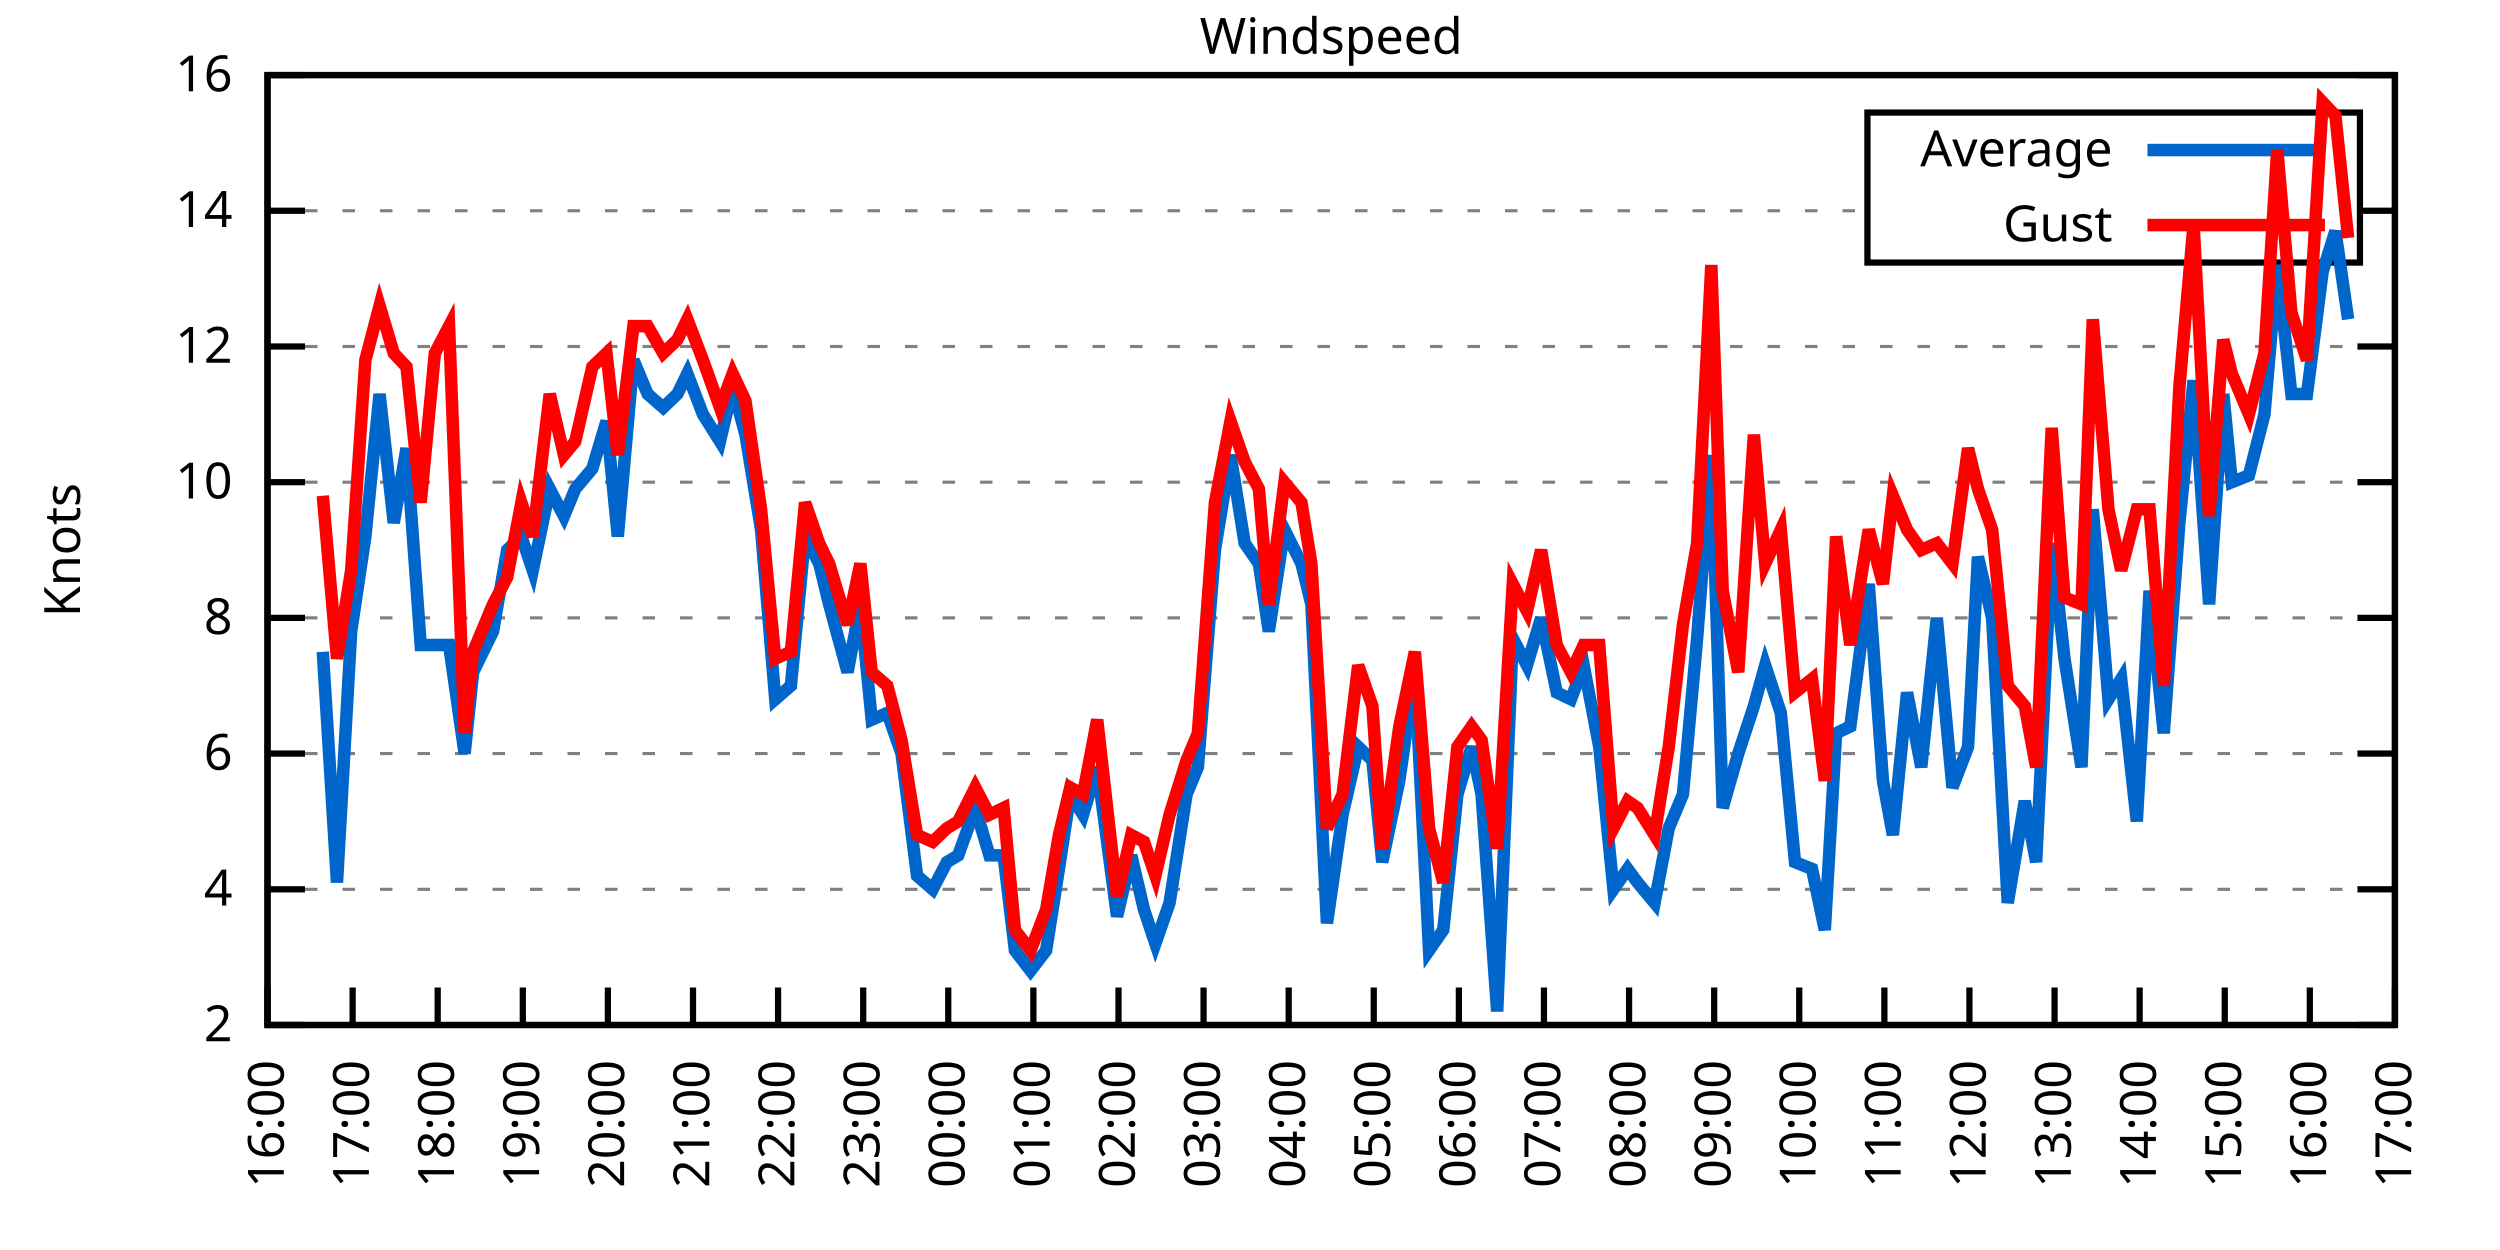
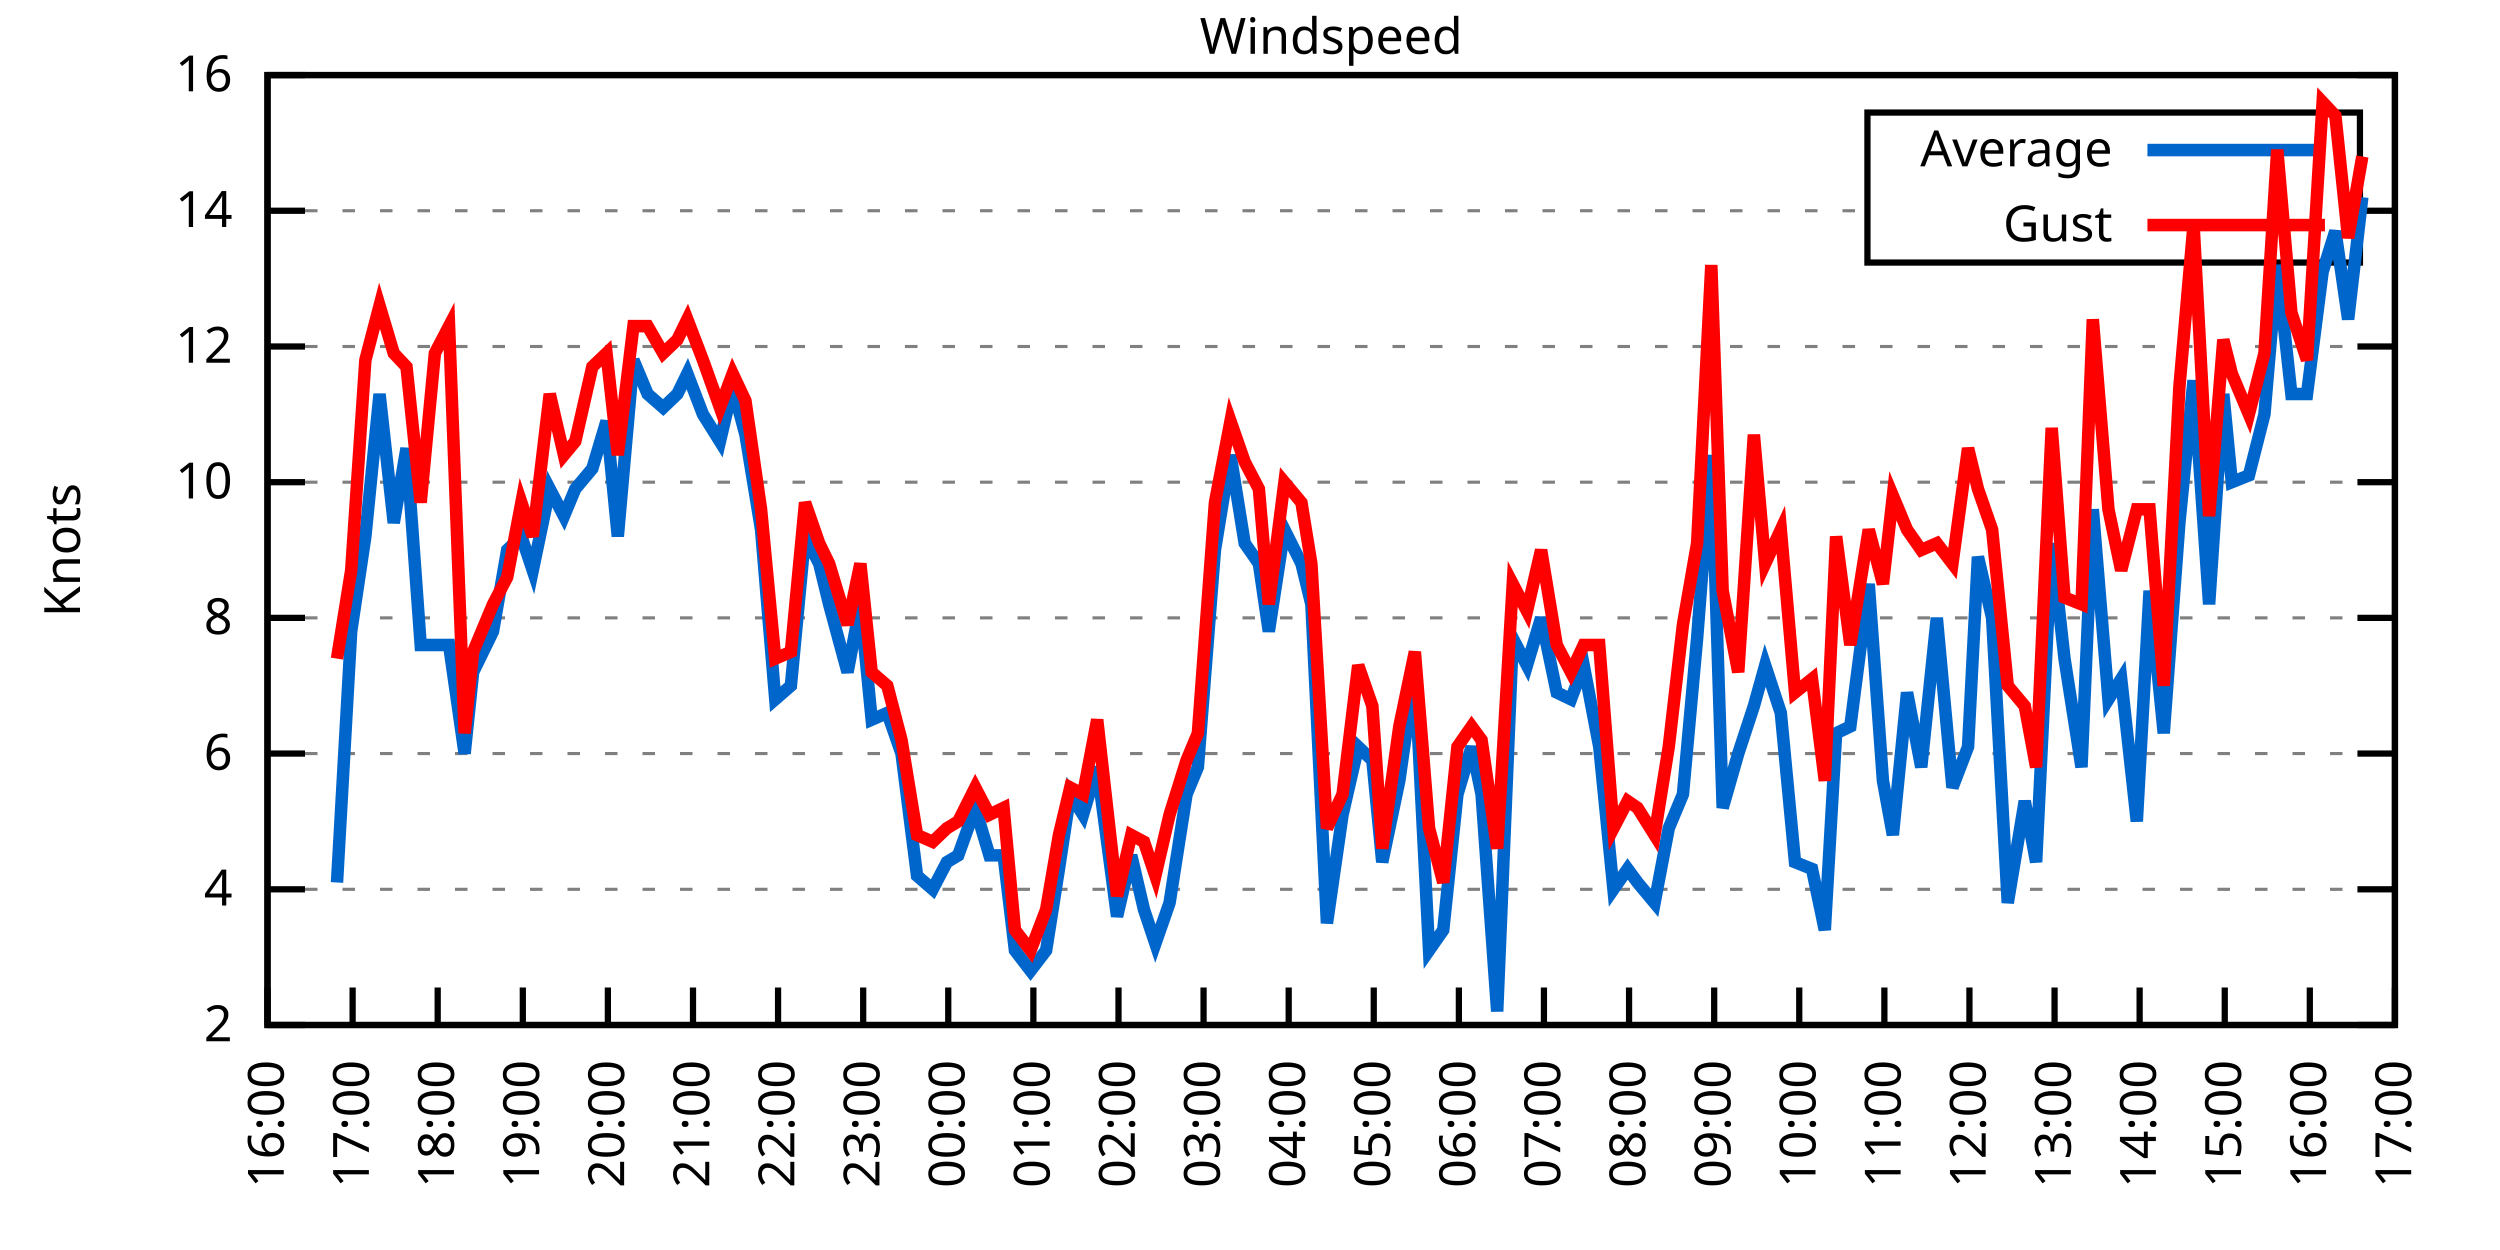
<svg xmlns="http://www.w3.org/2000/svg" xmlns:xlink="http://www.w3.org/1999/xlink" width="400" height="200" viewBox="0 0 400 200">
  <g id="gnuplot_canvas">
    <rect x="0" y="0" width="400" height="200" fill="none" />
    <defs>
      <circle id="gpDot" r="0.5" stroke-width="0.5" stroke="currentColor" />
      <path id="gpPt0" stroke-width="0.333" stroke="currentColor" d="M-1,0 h2 M0,-1 v2" />
      <path id="gpPt1" stroke-width="0.333" stroke="currentColor" d="M-1,-1 L1,1 M1,-1 L-1,1" />
      <path id="gpPt2" stroke-width="0.333" stroke="currentColor" d="M-1,0 L1,0 M0,-1 L0,1 M-1,-1 L1,1 M-1,1 L1,-1" />
      <rect id="gpPt3" stroke-width="0.333" stroke="currentColor" x="-1" y="-1" width="2" height="2" />
      <rect id="gpPt4" stroke-width="0.333" stroke="currentColor" fill="currentColor" x="-1" y="-1" width="2" height="2" />
      <circle id="gpPt5" stroke-width="0.333" stroke="currentColor" cx="0" cy="0" r="1" />
      <use xlink:href="#gpPt5" id="gpPt6" fill="currentColor" stroke="none" />
      <path id="gpPt7" stroke-width="0.333" stroke="currentColor" d="M0,-1.33 L-1.33,0.67 L1.33,0.67 z" />
      <use xlink:href="#gpPt7" id="gpPt8" fill="currentColor" stroke="none" />
      <use xlink:href="#gpPt7" id="gpPt9" stroke="currentColor" transform="rotate(180)" />
      <use xlink:href="#gpPt9" id="gpPt10" fill="currentColor" stroke="none" />
      <use xlink:href="#gpPt3" id="gpPt11" stroke="currentColor" transform="rotate(45)" />
      <use xlink:href="#gpPt11" id="gpPt12" fill="currentColor" stroke="none" />
      <path id="gpPt13" stroke-width="0.333" stroke="currentColor" d="M0,1.330 L1.265,0.411 L0.782,-1.067 L-0.782,-1.076 L-1.265,0.411 z" />
      <use xlink:href="#gpPt13" id="gpPt14" fill="currentColor" stroke="none" />
      <filter id="textbox" filterUnits="objectBoundingBox" x="0" y="0" height="1" width="1">
        <feFlood flood-color="white" flood-opacity="1" result="bgnd" />
        <feComposite in="SourceGraphic" in2="bgnd" operator="atop" />
      </filter>
      <filter id="greybox" filterUnits="objectBoundingBox" x="0" y="0" height="1" width="1">
        <feFlood flood-color="lightgrey" flood-opacity="1" result="grey" />
        <feComposite in="SourceGraphic" in2="grey" operator="atop" />
      </filter>
    </defs>
    <g fill="none" color="white" stroke="currentColor" stroke-width="1.00" stroke-linecap="butt" stroke-linejoin="miter">
</g>
    <g fill="none" color="black" stroke="currentColor" stroke-width="1.00" stroke-linecap="butt" stroke-linejoin="miter">
      <g stroke="none" shape-rendering="crispEdges">
        <polygon fill="rgb(255, 255, 255)" points="42.80,164.00 383.18,164.00 383.18,12.02 42.80,12.02 " />
      </g>
    </g>
    <g fill="none" color="black" stroke="currentColor" stroke-width="1.00" stroke-linecap="butt" stroke-linejoin="miter">
</g>
    <g fill="none" color="black" stroke="black" stroke-width="0.50" stroke-linecap="butt" stroke-linejoin="miter">
</g>
    <g fill="none" color="gray" stroke="currentColor" stroke-width="0.50" stroke-linecap="butt" stroke-linejoin="miter">
      <path stroke="gray" stroke-dasharray="2,4" class="gridline" d="M42.80,164.00 L383.19,164.00  " />
    </g>
    <g fill="none" color="gray" stroke="gray" stroke-width="1.00" stroke-linecap="butt" stroke-linejoin="miter">
</g>
    <g fill="none" color="black" stroke="currentColor" stroke-width="1.00" stroke-linecap="butt" stroke-linejoin="miter">
      <path stroke="black" d="M42.80,164.00 L48.80,164.00 M383.19,164.00 L377.19,164.00  " />
      <g transform="translate(37.20,166.60)" stroke="none" fill="black" font-family="Sans" font-size="8.00" text-anchor="end">
        <text>
          <tspan font-family="Sans"> 2</tspan>
        </text>
      </g>
    </g>
    <g fill="none" color="black" stroke="currentColor" stroke-width="1.00" stroke-linecap="butt" stroke-linejoin="miter">
</g>
    <g fill="none" color="black" stroke="black" stroke-width="0.50" stroke-linecap="butt" stroke-linejoin="miter">
</g>
    <g fill="none" color="gray" stroke="currentColor" stroke-width="0.50" stroke-linecap="butt" stroke-linejoin="miter">
      <path stroke="gray" stroke-dasharray="2,4" class="gridline" d="M42.80,142.29 L383.19,142.29  " />
    </g>
    <g fill="none" color="gray" stroke="gray" stroke-width="1.00" stroke-linecap="butt" stroke-linejoin="miter">
</g>
    <g fill="none" color="black" stroke="currentColor" stroke-width="1.00" stroke-linecap="butt" stroke-linejoin="miter">
      <path stroke="black" d="M42.80,142.29 L48.80,142.29 M383.19,142.29 L377.19,142.29  " />
      <g transform="translate(37.20,144.89)" stroke="none" fill="black" font-family="Sans" font-size="8.00" text-anchor="end">
        <text>
          <tspan font-family="Sans"> 4</tspan>
        </text>
      </g>
    </g>
    <g fill="none" color="black" stroke="currentColor" stroke-width="1.00" stroke-linecap="butt" stroke-linejoin="miter">
</g>
    <g fill="none" color="black" stroke="black" stroke-width="0.50" stroke-linecap="butt" stroke-linejoin="miter">
</g>
    <g fill="none" color="gray" stroke="currentColor" stroke-width="0.50" stroke-linecap="butt" stroke-linejoin="miter">
      <path stroke="gray" stroke-dasharray="2,4" class="gridline" d="M42.80,120.57 L383.19,120.57  " />
    </g>
    <g fill="none" color="gray" stroke="gray" stroke-width="1.00" stroke-linecap="butt" stroke-linejoin="miter">
</g>
    <g fill="none" color="black" stroke="currentColor" stroke-width="1.00" stroke-linecap="butt" stroke-linejoin="miter">
      <path stroke="black" d="M42.80,120.57 L48.80,120.57 M383.19,120.57 L377.19,120.57  " />
      <g transform="translate(37.20,123.17)" stroke="none" fill="black" font-family="Sans" font-size="8.00" text-anchor="end">
        <text>
          <tspan font-family="Sans"> 6</tspan>
        </text>
      </g>
    </g>
    <g fill="none" color="black" stroke="currentColor" stroke-width="1.00" stroke-linecap="butt" stroke-linejoin="miter">
</g>
    <g fill="none" color="black" stroke="black" stroke-width="0.50" stroke-linecap="butt" stroke-linejoin="miter">
</g>
    <g fill="none" color="gray" stroke="currentColor" stroke-width="0.50" stroke-linecap="butt" stroke-linejoin="miter">
      <path stroke="gray" stroke-dasharray="2,4" class="gridline" d="M42.80,98.86 L383.19,98.86  " />
    </g>
    <g fill="none" color="gray" stroke="gray" stroke-width="1.00" stroke-linecap="butt" stroke-linejoin="miter">
</g>
    <g fill="none" color="black" stroke="currentColor" stroke-width="1.00" stroke-linecap="butt" stroke-linejoin="miter">
      <path stroke="black" d="M42.80,98.86 L48.80,98.86 M383.19,98.86 L377.19,98.86  " />
      <g transform="translate(37.20,101.46)" stroke="none" fill="black" font-family="Sans" font-size="8.00" text-anchor="end">
        <text>
          <tspan font-family="Sans"> 8</tspan>
        </text>
      </g>
    </g>
    <g fill="none" color="black" stroke="currentColor" stroke-width="1.00" stroke-linecap="butt" stroke-linejoin="miter">
</g>
    <g fill="none" color="black" stroke="black" stroke-width="0.50" stroke-linecap="butt" stroke-linejoin="miter">
</g>
    <g fill="none" color="gray" stroke="currentColor" stroke-width="0.50" stroke-linecap="butt" stroke-linejoin="miter">
      <path stroke="gray" stroke-dasharray="2,4" class="gridline" d="M42.80,77.15 L383.19,77.15  " />
    </g>
    <g fill="none" color="gray" stroke="gray" stroke-width="1.00" stroke-linecap="butt" stroke-linejoin="miter">
</g>
    <g fill="none" color="black" stroke="currentColor" stroke-width="1.00" stroke-linecap="butt" stroke-linejoin="miter">
      <path stroke="black" d="M42.80,77.15 L48.80,77.15 M383.19,77.15 L377.19,77.15  " />
      <g transform="translate(37.20,79.75)" stroke="none" fill="black" font-family="Sans" font-size="8.00" text-anchor="end">
        <text>
          <tspan font-family="Sans"> 10</tspan>
        </text>
      </g>
    </g>
    <g fill="none" color="black" stroke="currentColor" stroke-width="1.00" stroke-linecap="butt" stroke-linejoin="miter">
</g>
    <g fill="none" color="black" stroke="black" stroke-width="0.50" stroke-linecap="butt" stroke-linejoin="miter">
</g>
    <g fill="none" color="gray" stroke="currentColor" stroke-width="0.50" stroke-linecap="butt" stroke-linejoin="miter">
      <path stroke="gray" stroke-dasharray="2,4" class="gridline" d="M42.80,55.44 L383.19,55.44  " />
    </g>
    <g fill="none" color="gray" stroke="gray" stroke-width="1.00" stroke-linecap="butt" stroke-linejoin="miter">
</g>
    <g fill="none" color="black" stroke="currentColor" stroke-width="1.00" stroke-linecap="butt" stroke-linejoin="miter">
      <path stroke="black" d="M42.80,55.44 L48.80,55.44 M383.19,55.44 L377.19,55.44  " />
      <g transform="translate(37.20,58.04)" stroke="none" fill="black" font-family="Sans" font-size="8.00" text-anchor="end">
        <text>
          <tspan font-family="Sans"> 12</tspan>
        </text>
      </g>
    </g>
    <g fill="none" color="black" stroke="currentColor" stroke-width="1.00" stroke-linecap="butt" stroke-linejoin="miter">
</g>
    <g fill="none" color="black" stroke="black" stroke-width="0.50" stroke-linecap="butt" stroke-linejoin="miter">
</g>
    <g fill="none" color="gray" stroke="currentColor" stroke-width="0.50" stroke-linecap="butt" stroke-linejoin="miter">
      <path stroke="gray" stroke-dasharray="2,4" class="gridline" d="M42.80,33.72 L298.79,33.72 M377.59,33.72 L383.19,33.72  " />
    </g>
    <g fill="none" color="gray" stroke="gray" stroke-width="1.00" stroke-linecap="butt" stroke-linejoin="miter">
</g>
    <g fill="none" color="black" stroke="currentColor" stroke-width="1.00" stroke-linecap="butt" stroke-linejoin="miter">
      <path stroke="black" d="M42.80,33.72 L48.80,33.72 M383.19,33.72 L377.19,33.72  " />
      <g transform="translate(37.20,36.32)" stroke="none" fill="black" font-family="Sans" font-size="8.00" text-anchor="end">
        <text>
          <tspan font-family="Sans"> 14</tspan>
        </text>
      </g>
    </g>
    <g fill="none" color="black" stroke="currentColor" stroke-width="1.00" stroke-linecap="butt" stroke-linejoin="miter">
</g>
    <g fill="none" color="black" stroke="black" stroke-width="0.50" stroke-linecap="butt" stroke-linejoin="miter">
</g>
    <g fill="none" color="gray" stroke="currentColor" stroke-width="0.50" stroke-linecap="butt" stroke-linejoin="miter">
      <path stroke="gray" stroke-dasharray="2,4" class="gridline" d="M42.80,12.01 L383.19,12.01  " />
    </g>
    <g fill="none" color="gray" stroke="gray" stroke-width="1.00" stroke-linecap="butt" stroke-linejoin="miter">
</g>
    <g fill="none" color="black" stroke="currentColor" stroke-width="1.00" stroke-linecap="butt" stroke-linejoin="miter">
      <path stroke="black" d="M42.80,12.01 L48.80,12.01 M383.19,12.01 L377.19,12.01  " />
      <g transform="translate(37.20,14.61)" stroke="none" fill="black" font-family="Sans" font-size="8.00" text-anchor="end">
        <text>
          <tspan font-family="Sans"> 16</tspan>
        </text>
      </g>
    </g>
    <g fill="none" color="black" stroke="currentColor" stroke-width="1.00" stroke-linecap="butt" stroke-linejoin="miter">
      <path stroke="black" d="M42.80,164.00 L42.80,158.00  " />
      <g transform="translate(45.40,169.60) rotate(270.00)" stroke="none" fill="black" font-family="Sans" font-size="8.00" text-anchor="end">
        <text>
          <tspan font-family="Sans">16:00</tspan>
        </text>
      </g>
    </g>
    <g fill="none" color="black" stroke="currentColor" stroke-width="1.00" stroke-linecap="butt" stroke-linejoin="miter">
      <path stroke="black" d="M56.42,164.00 L56.42,158.00  " />
      <g transform="translate(59.02,169.60) rotate(270.00)" stroke="none" fill="black" font-family="Sans" font-size="8.00" text-anchor="end">
        <text>
          <tspan font-family="Sans">17:00</tspan>
        </text>
      </g>
    </g>
    <g fill="none" color="black" stroke="currentColor" stroke-width="1.00" stroke-linecap="butt" stroke-linejoin="miter">
      <path stroke="black" d="M70.03,164.00 L70.03,158.00  " />
      <g transform="translate(72.63,169.60) rotate(270.00)" stroke="none" fill="black" font-family="Sans" font-size="8.00" text-anchor="end">
        <text>
          <tspan font-family="Sans">18:00</tspan>
        </text>
      </g>
    </g>
    <g fill="none" color="black" stroke="currentColor" stroke-width="1.00" stroke-linecap="butt" stroke-linejoin="miter">
      <path stroke="black" d="M83.65,164.00 L83.65,158.00  " />
      <g transform="translate(86.25,169.60) rotate(270.00)" stroke="none" fill="black" font-family="Sans" font-size="8.00" text-anchor="end">
        <text>
          <tspan font-family="Sans">19:00</tspan>
        </text>
      </g>
    </g>
    <g fill="none" color="black" stroke="currentColor" stroke-width="1.00" stroke-linecap="butt" stroke-linejoin="miter">
      <path stroke="black" d="M97.26,164.00 L97.26,158.00  " />
      <g transform="translate(99.86,169.60) rotate(270.00)" stroke="none" fill="black" font-family="Sans" font-size="8.00" text-anchor="end">
        <text>
          <tspan font-family="Sans">20:00</tspan>
        </text>
      </g>
    </g>
    <g fill="none" color="black" stroke="currentColor" stroke-width="1.00" stroke-linecap="butt" stroke-linejoin="miter">
      <path stroke="black" d="M110.88,164.00 L110.88,158.00  " />
      <g transform="translate(113.48,169.60) rotate(270.00)" stroke="none" fill="black" font-family="Sans" font-size="8.00" text-anchor="end">
        <text>
          <tspan font-family="Sans">21:00</tspan>
        </text>
      </g>
    </g>
    <g fill="none" color="black" stroke="currentColor" stroke-width="1.00" stroke-linecap="butt" stroke-linejoin="miter">
      <path stroke="black" d="M124.49,164.00 L124.49,158.00  " />
      <g transform="translate(127.09,169.60) rotate(270.00)" stroke="none" fill="black" font-family="Sans" font-size="8.00" text-anchor="end">
        <text>
          <tspan font-family="Sans">22:00</tspan>
        </text>
      </g>
    </g>
    <g fill="none" color="black" stroke="currentColor" stroke-width="1.00" stroke-linecap="butt" stroke-linejoin="miter">
      <path stroke="black" d="M138.11,164.00 L138.11,158.00  " />
      <g transform="translate(140.71,169.60) rotate(270.00)" stroke="none" fill="black" font-family="Sans" font-size="8.00" text-anchor="end">
        <text>
          <tspan font-family="Sans">23:00</tspan>
        </text>
      </g>
    </g>
    <g fill="none" color="black" stroke="currentColor" stroke-width="1.00" stroke-linecap="butt" stroke-linejoin="miter">
      <path stroke="black" d="M151.72,164.00 L151.72,158.00  " />
      <g transform="translate(154.32,169.60) rotate(270.00)" stroke="none" fill="black" font-family="Sans" font-size="8.00" text-anchor="end">
        <text>
          <tspan font-family="Sans">00:00</tspan>
        </text>
      </g>
    </g>
    <g fill="none" color="black" stroke="currentColor" stroke-width="1.00" stroke-linecap="butt" stroke-linejoin="miter">
      <path stroke="black" d="M165.34,164.00 L165.34,158.00  " />
      <g transform="translate(167.94,169.60) rotate(270.00)" stroke="none" fill="black" font-family="Sans" font-size="8.00" text-anchor="end">
        <text>
          <tspan font-family="Sans">01:00</tspan>
        </text>
      </g>
    </g>
    <g fill="none" color="black" stroke="currentColor" stroke-width="1.00" stroke-linecap="butt" stroke-linejoin="miter">
      <path stroke="black" d="M178.96,164.00 L178.96,158.00  " />
      <g transform="translate(181.56,169.60) rotate(270.00)" stroke="none" fill="black" font-family="Sans" font-size="8.00" text-anchor="end">
        <text>
          <tspan font-family="Sans">02:00</tspan>
        </text>
      </g>
    </g>
    <g fill="none" color="black" stroke="currentColor" stroke-width="1.00" stroke-linecap="butt" stroke-linejoin="miter">
      <path stroke="black" d="M192.57,164.00 L192.57,158.00  " />
      <g transform="translate(195.17,169.60) rotate(270.00)" stroke="none" fill="black" font-family="Sans" font-size="8.00" text-anchor="end">
        <text>
          <tspan font-family="Sans">03:00</tspan>
        </text>
      </g>
    </g>
    <g fill="none" color="black" stroke="currentColor" stroke-width="1.00" stroke-linecap="butt" stroke-linejoin="miter">
      <path stroke="black" d="M206.19,164.00 L206.19,158.00  " />
      <g transform="translate(208.79,169.60) rotate(270.00)" stroke="none" fill="black" font-family="Sans" font-size="8.00" text-anchor="end">
        <text>
          <tspan font-family="Sans">04:00</tspan>
        </text>
      </g>
    </g>
    <g fill="none" color="black" stroke="currentColor" stroke-width="1.00" stroke-linecap="butt" stroke-linejoin="miter">
      <path stroke="black" d="M219.80,164.00 L219.80,158.00  " />
      <g transform="translate(222.40,169.60) rotate(270.00)" stroke="none" fill="black" font-family="Sans" font-size="8.00" text-anchor="end">
        <text>
          <tspan font-family="Sans">05:00</tspan>
        </text>
      </g>
    </g>
    <g fill="none" color="black" stroke="currentColor" stroke-width="1.00" stroke-linecap="butt" stroke-linejoin="miter">
      <path stroke="black" d="M233.42,164.00 L233.42,158.00  " />
      <g transform="translate(236.02,169.60) rotate(270.00)" stroke="none" fill="black" font-family="Sans" font-size="8.00" text-anchor="end">
        <text>
          <tspan font-family="Sans">06:00</tspan>
        </text>
      </g>
    </g>
    <g fill="none" color="black" stroke="currentColor" stroke-width="1.00" stroke-linecap="butt" stroke-linejoin="miter">
      <path stroke="black" d="M247.03,164.00 L247.03,158.00  " />
      <g transform="translate(249.63,169.60) rotate(270.00)" stroke="none" fill="black" font-family="Sans" font-size="8.00" text-anchor="end">
        <text>
          <tspan font-family="Sans">07:00</tspan>
        </text>
      </g>
    </g>
    <g fill="none" color="black" stroke="currentColor" stroke-width="1.00" stroke-linecap="butt" stroke-linejoin="miter">
      <path stroke="black" d="M260.65,164.00 L260.65,158.00  " />
      <g transform="translate(263.25,169.60) rotate(270.00)" stroke="none" fill="black" font-family="Sans" font-size="8.00" text-anchor="end">
        <text>
          <tspan font-family="Sans">08:00</tspan>
        </text>
      </g>
    </g>
    <g fill="none" color="black" stroke="currentColor" stroke-width="1.00" stroke-linecap="butt" stroke-linejoin="miter">
      <path stroke="black" d="M274.27,164.00 L274.27,158.00  " />
      <g transform="translate(276.87,169.60) rotate(270.00)" stroke="none" fill="black" font-family="Sans" font-size="8.00" text-anchor="end">
        <text>
          <tspan font-family="Sans">09:00</tspan>
        </text>
      </g>
    </g>
    <g fill="none" color="black" stroke="currentColor" stroke-width="1.00" stroke-linecap="butt" stroke-linejoin="miter">
      <path stroke="black" d="M287.88,164.00 L287.88,158.00  " />
      <g transform="translate(290.48,169.60) rotate(270.00)" stroke="none" fill="black" font-family="Sans" font-size="8.00" text-anchor="end">
        <text>
          <tspan font-family="Sans">10:00</tspan>
        </text>
      </g>
    </g>
    <g fill="none" color="black" stroke="currentColor" stroke-width="1.00" stroke-linecap="butt" stroke-linejoin="miter">
      <path stroke="black" d="M301.50,164.00 L301.50,158.00  " />
      <g transform="translate(304.10,169.60) rotate(270.00)" stroke="none" fill="black" font-family="Sans" font-size="8.00" text-anchor="end">
        <text>
          <tspan font-family="Sans">11:00</tspan>
        </text>
      </g>
    </g>
    <g fill="none" color="black" stroke="currentColor" stroke-width="1.00" stroke-linecap="butt" stroke-linejoin="miter">
      <path stroke="black" d="M315.11,164.00 L315.11,158.00  " />
      <g transform="translate(317.71,169.60) rotate(270.00)" stroke="none" fill="black" font-family="Sans" font-size="8.00" text-anchor="end">
        <text>
          <tspan font-family="Sans">12:00</tspan>
        </text>
      </g>
    </g>
    <g fill="none" color="black" stroke="currentColor" stroke-width="1.00" stroke-linecap="butt" stroke-linejoin="miter">
      <path stroke="black" d="M328.73,164.00 L328.73,158.00  " />
      <g transform="translate(331.33,169.60) rotate(270.00)" stroke="none" fill="black" font-family="Sans" font-size="8.00" text-anchor="end">
        <text>
          <tspan font-family="Sans">13:00</tspan>
        </text>
      </g>
    </g>
    <g fill="none" color="black" stroke="currentColor" stroke-width="1.00" stroke-linecap="butt" stroke-linejoin="miter">
      <path stroke="black" d="M342.34,164.00 L342.34,158.00  " />
      <g transform="translate(344.94,169.60) rotate(270.00)" stroke="none" fill="black" font-family="Sans" font-size="8.00" text-anchor="end">
        <text>
          <tspan font-family="Sans">14:00</tspan>
        </text>
      </g>
    </g>
    <g fill="none" color="black" stroke="currentColor" stroke-width="1.00" stroke-linecap="butt" stroke-linejoin="miter">
      <path stroke="black" d="M355.96,164.00 L355.96,158.00  " />
      <g transform="translate(358.56,169.60) rotate(270.00)" stroke="none" fill="black" font-family="Sans" font-size="8.00" text-anchor="end">
        <text>
          <tspan font-family="Sans">15:00</tspan>
        </text>
      </g>
    </g>
    <g fill="none" color="black" stroke="currentColor" stroke-width="1.00" stroke-linecap="butt" stroke-linejoin="miter">
      <path stroke="black" d="M369.57,164.00 L369.57,158.00  " />
      <g transform="translate(372.17,169.60) rotate(270.00)" stroke="none" fill="black" font-family="Sans" font-size="8.00" text-anchor="end">
        <text>
          <tspan font-family="Sans">16:00</tspan>
        </text>
      </g>
    </g>
    <g fill="none" color="black" stroke="currentColor" stroke-width="1.00" stroke-linecap="butt" stroke-linejoin="miter">
      <path stroke="black" d="M383.19,164.00 L383.19,158.00  " />
      <g transform="translate(385.79,169.60) rotate(270.00)" stroke="none" fill="black" font-family="Sans" font-size="8.00" text-anchor="end">
        <text>
          <tspan font-family="Sans">17:00</tspan>
        </text>
      </g>
    </g>
    <g fill="none" color="black" stroke="currentColor" stroke-width="1.00" stroke-linecap="butt" stroke-linejoin="miter">
</g>
    <g fill="none" color="black" stroke="currentColor" stroke-width="1.00" stroke-linecap="butt" stroke-linejoin="miter">
      <path stroke="black" d="M42.80,12.01 L42.80,164.00 L383.19,164.00 L383.19,12.01 L42.80,12.01 Z  " />
    </g>
    <g fill="none" color="black" stroke="currentColor" stroke-width="1.00" stroke-linecap="butt" stroke-linejoin="miter">
</g>
    <g fill="none" color="black" stroke="currentColor" stroke-width="1.00" stroke-linecap="butt" stroke-linejoin="miter">
      <path stroke="black" d="M298.79,42.01 L298.79,18.01 L377.59,18.01 L377.59,42.01 L298.79,42.01 Z  " />
    </g>
    <g id="Windspeed_plot_1">
      <g fill="none" color="white" stroke="black" stroke-width="2.00" stroke-linecap="butt" stroke-linejoin="miter">
</g>
      <g fill="none" color="black" stroke="currentColor" stroke-width="2.00" stroke-linecap="butt" stroke-linejoin="miter">
        <g transform="translate(337.99,26.61)" stroke="none" fill="black" font-family="Sans" font-size="8.00" text-anchor="end">
          <text>
            <tspan font-family="Sans">Average</tspan>
          </text>
        </g>
      </g>
      <g fill="none" color="black" stroke="currentColor" stroke-width="2.00" stroke-linecap="butt" stroke-linejoin="miter">
-         <path stroke="rgb(  0, 102, 204)" d="M343.59,24.01 L371.99,24.01 M51.65,104.29 L53.92,141.20 L56.19,101.03 L58.46,85.83 L60.73,63.04 L63.00,83.66   L65.04,71.72 L67.31,103.20 L69.58,103.20 L71.85,103.20 L74.34,120.57 L75.70,107.55 L78.88,101.03 L81.15,88.00   L83.42,85.83 L85.24,91.26 L87.96,78.23 L90.23,82.58 L92.04,78.23 L94.77,74.98 L97.04,67.38 L98.85,85.83   L101.35,57.61 L103.62,63.04 L106.11,65.21 L108.38,63.04 L109.97,59.78 L112.47,66.29 L115.19,70.63 L117.23,61.95   L119.27,69.55 L121.77,84.75 L124.04,111.89 L126.54,109.72 L128.81,85.83 L131.07,90.18 L132.66,96.69 L135.61,107.55   L137.66,96.69 L139.47,115.15 L141.97,114.06 L144.24,120.57 L146.73,140.12 L149.23,142.29 L151.50,137.94 L153.31,136.86   L156.04,129.26 L158.31,136.86 L160.57,136.86 L162.39,152.06 L164.89,155.31 L167.38,152.06 L169.43,139.03 L171.24,127.09   L173.28,130.35 L175.55,122.75 L178.73,146.63 L181.00,136.86 L183.04,145.54 L184.86,150.97 L187.13,144.46 L189.85,127.09   L191.66,122.75 L194.39,88.00 L196.88,72.81 L199.15,86.92 L201.42,90.18 L203.01,101.03 L205.51,84.75 L208.23,90.18   L209.82,96.69 L212.31,147.72 L214.81,130.35 L217.31,119.49 L219.58,121.66 L221.16,137.94 L223.89,124.92 L226.38,107.55   L228.65,152.06 L230.92,148.80 L233.19,127.09 L235.46,119.49 L237.05,127.09 L239.55,161.83 L242.04,102.12 L244.31,106.46   L246.58,98.86 L249.08,110.80 L251.35,111.89 L253.39,106.46 L255.88,119.49 L258.15,142.29 L260.42,139.03 L262.01,141.20   L264.73,144.46 L267.00,132.52 L269.27,127.09 L271.54,102.12 L273.81,72.81 L275.63,129.26 L278.12,120.57 L280.62,112.97   L282.43,106.46 L284.93,114.06 L287.20,137.94 L289.92,139.03 L291.97,148.80 L293.78,117.32 L296.05,116.23 L299.00,93.43   L301.27,124.92 L302.86,133.60 L305.13,110.80 L307.40,122.75 L309.89,98.86 L312.39,126.00 L314.89,119.49 L316.47,89.09   L318.74,98.86 L321.24,144.46 L323.96,128.17 L325.78,137.94 L328.27,86.92 L330.32,105.38 L333.04,122.75 L334.85,81.49   L337.35,111.89 L339.39,108.63 L341.89,131.43 L343.93,94.52 L346.20,117.32 L348.70,83.66 L350.97,60.86 L353.46,96.69   L355.73,63.04 L357.09,77.15 L359.82,76.06 L362.31,66.29 L364.36,42.41 L366.62,63.04 L369.12,63.04 L371.62,43.49   L373.66,36.98 L375.70,51.09  " />
+         <path stroke="rgb(  0, 102, 204)" d="M343.59,24.01 L371.99,24.01 M53.92,141.20 L56.19,101.03 L58.46,85.83 L60.73,63.04 L63.00,83.66 L65.04,71.72   L67.31,103.20 L69.58,103.20 L71.85,103.20 L74.34,120.57 L75.70,107.55 L78.88,101.03 L81.15,88.00 L83.42,85.83   L85.24,91.26 L87.96,78.23 L90.23,82.58 L92.04,78.23 L94.77,74.98 L97.04,67.38 L98.85,85.83 L101.35,57.61   L103.62,63.04 L106.11,65.21 L108.38,63.04 L109.97,59.78 L112.47,66.29 L115.19,70.63 L117.23,61.95 L119.27,69.55   L121.77,84.75 L124.04,111.89 L126.54,109.72 L128.81,85.83 L131.07,90.18 L132.66,96.69 L135.61,107.55 L137.66,96.69   L139.47,115.15 L141.97,114.06 L144.24,120.57 L146.73,140.12 L149.23,142.29 L151.50,137.94 L153.31,136.86 L156.04,129.26   L158.31,136.86 L160.57,136.86 L162.39,152.06 L164.89,155.31 L167.38,152.06 L169.43,139.03 L171.24,127.09 L173.28,130.35   L175.55,122.75 L178.73,146.63 L181.00,136.86 L183.04,145.54 L184.86,150.97 L187.13,144.46 L189.85,127.09 L191.66,122.75   L194.39,88.00 L196.88,72.81 L199.15,86.92 L201.42,90.18 L203.01,101.03 L205.51,84.75 L208.23,90.18 L209.82,96.69   L212.31,147.72 L214.81,130.35 L217.31,119.49 L219.58,121.66 L221.16,137.94 L223.89,124.92 L226.38,107.55 L228.65,152.06   L230.92,148.80 L233.19,127.09 L235.46,119.49 L237.05,127.09 L239.55,161.83 L242.04,102.12 L244.31,106.46 L246.58,98.86   L249.08,110.80 L251.35,111.89 L253.39,106.46 L255.88,119.49 L258.15,142.29 L260.42,139.03 L262.01,141.20 L264.73,144.46   L267.00,132.52 L269.27,127.09 L271.54,102.12 L273.81,72.81 L275.63,129.26 L278.12,120.57 L280.62,112.97 L282.43,106.46   L284.93,114.06 L287.20,137.94 L289.92,139.03 L291.97,148.80 L293.78,117.32 L296.05,116.23 L299.00,93.43 L301.27,124.92   L302.86,133.60 L305.13,110.80 L307.40,122.75 L309.89,98.86 L312.39,126.00 L314.89,119.49 L316.47,89.09 L318.74,98.86   L321.24,144.46 L323.96,128.17 L325.78,137.94 L328.27,86.92 L330.32,105.38 L333.04,122.75 L334.85,81.49 L337.35,111.89   L339.39,108.63 L341.89,131.43 L343.93,94.52 L346.20,117.32 L348.70,83.66 L350.97,60.86 L353.46,96.69 L355.73,63.04   L357.09,77.15 L359.82,76.06 L362.31,66.29 L364.36,42.41 L366.62,63.04 L369.12,63.04 L371.62,43.49 L373.66,36.98   L375.70,51.09 L377.97,31.55  " />
      </g>
    </g>
    <g id="Windspeed_plot_2">
      <g fill="none" color="black" stroke="currentColor" stroke-width="2.00" stroke-linecap="butt" stroke-linejoin="miter">
        <g transform="translate(337.99,38.61)" stroke="none" fill="black" font-family="Sans" font-size="8.00" text-anchor="end">
          <text>
            <tspan font-family="Sans">Gust</tspan>
          </text>
        </g>
      </g>
      <g fill="none" color="black" stroke="currentColor" stroke-width="2.00" stroke-linecap="butt" stroke-linejoin="miter">
-         <path stroke="rgb(255,   0,   0)" d="M343.59,36.01 L371.99,36.01 M51.65,79.32 L53.92,105.38 L56.19,91.26 L58.46,57.61 L60.73,48.92 L63.00,56.52   L65.04,58.69 L67.31,80.41 L69.58,56.52 L71.85,52.18 L74.34,117.32 L75.70,104.29 L78.88,96.69 L81.15,92.35   L83.42,80.41 L85.24,85.83 L87.96,63.04 L90.23,72.81 L92.04,70.63 L94.77,58.69 L97.04,56.52 L98.85,72.81   L101.35,52.18 L103.62,52.18 L106.11,56.52 L108.38,54.35 L109.97,51.09 L112.47,57.61 L115.19,65.21 L117.23,59.78   L119.27,64.12 L121.77,81.49 L124.04,105.38 L126.54,104.29 L128.81,80.41 L131.07,86.92 L132.66,90.18 L135.61,99.95   L137.66,90.18 L139.47,107.55 L141.97,109.72 L144.24,118.40 L146.73,133.60 L149.23,134.69 L151.50,132.52 L153.31,131.43   L156.04,126.00 L158.31,130.35 L160.57,129.26 L162.39,148.80 L164.89,152.06 L167.38,145.54 L169.43,133.60 L171.24,126.00   L173.28,127.09 L175.55,115.15 L178.73,143.37 L181.00,133.60 L183.04,134.69 L184.86,140.12 L187.13,130.35 L189.85,121.66   L191.66,117.32 L194.39,80.41 L196.88,67.38 L199.15,73.89 L201.42,78.23 L203.01,96.69 L205.51,77.15 L208.23,80.41   L209.82,90.18 L212.31,132.52 L214.81,127.09 L217.31,106.46 L219.58,112.97 L221.16,135.77 L223.89,116.23 L226.38,104.29   L228.65,132.52 L230.92,141.20 L233.19,119.49 L235.46,116.23 L237.05,118.40 L239.55,135.77 L242.04,93.43 L244.31,97.78   L246.58,88.00 L249.08,103.20 L251.35,107.55 L253.39,103.20 L255.88,103.20 L258.15,132.52 L260.42,128.17 L262.01,129.26   L264.73,133.60 L267.00,119.49 L269.27,99.95 L271.54,86.92 L273.81,42.41 L275.63,94.52 L278.12,107.55 L280.62,69.55   L282.43,90.18 L284.93,84.75 L287.20,110.80 L289.92,108.63 L291.97,124.92 L293.78,85.83 L296.05,103.20 L299.00,84.75   L301.27,93.43 L302.86,79.32 L305.13,84.75 L307.40,88.00 L309.89,86.92 L312.39,90.18 L314.89,71.72 L316.47,78.23   L318.74,84.75 L321.24,109.72 L323.96,112.97 L325.78,122.75 L328.27,68.46 L330.32,95.60 L333.04,96.69 L334.85,51.09   L337.35,81.49 L339.39,91.26 L341.89,81.49 L343.93,81.49 L346.20,109.72 L348.70,61.95 L350.97,35.89 L353.46,82.58   L355.73,54.35 L357.09,59.78 L359.82,66.29 L362.31,56.52 L364.36,23.95 L366.62,50.01 L369.12,57.61 L371.62,16.35   L373.66,18.52 L375.70,38.07  " />
+         <path stroke="rgb(255,   0,   0)" d="M343.59,36.01 L371.99,36.01 M53.92,105.38 L56.19,91.26 L58.46,57.61 L60.73,48.92 L63.00,56.52 L65.04,58.69   L67.31,80.41 L69.58,56.52 L71.85,52.18 L74.34,117.32 L75.70,104.29 L78.88,96.69 L81.15,92.35 L83.42,80.41   L85.24,85.83 L87.96,63.04 L90.23,72.81 L92.04,70.63 L94.77,58.69 L97.04,56.52 L98.85,72.81 L101.35,52.18   L103.62,52.18 L106.11,56.52 L108.38,54.35 L109.97,51.09 L112.47,57.61 L115.19,65.21 L117.23,59.78 L119.27,64.12   L121.77,81.49 L124.04,105.38 L126.54,104.29 L128.81,80.41 L131.07,86.92 L132.66,90.18 L135.61,99.95 L137.66,90.18   L139.47,107.55 L141.97,109.72 L144.24,118.40 L146.73,133.60 L149.23,134.69 L151.50,132.52 L153.31,131.43 L156.04,126.00   L158.31,130.35 L160.57,129.26 L162.39,148.80 L164.89,152.06 L167.38,145.54 L169.43,133.60 L171.24,126.00 L173.28,127.09   L175.55,115.15 L178.73,143.37 L181.00,133.60 L183.04,134.69 L184.86,140.12 L187.13,130.35 L189.85,121.66 L191.66,117.32   L194.39,80.41 L196.88,67.38 L199.15,73.89 L201.42,78.23 L203.01,96.69 L205.51,77.15 L208.23,80.41 L209.82,90.18   L212.31,132.52 L214.81,127.09 L217.31,106.46 L219.58,112.97 L221.16,135.77 L223.89,116.23 L226.38,104.29 L228.65,132.52   L230.92,141.20 L233.19,119.49 L235.46,116.23 L237.05,118.40 L239.55,135.77 L242.04,93.43 L244.31,97.78 L246.58,88.00   L249.08,103.20 L251.35,107.55 L253.39,103.20 L255.88,103.20 L258.15,132.52 L260.42,128.17 L262.01,129.26 L264.73,133.60   L267.00,119.49 L269.27,99.95 L271.54,86.92 L273.81,42.41 L275.63,94.52 L278.12,107.55 L280.62,69.55 L282.43,90.18   L284.93,84.75 L287.20,110.80 L289.92,108.63 L291.97,124.92 L293.78,85.83 L296.05,103.20 L299.00,84.75 L301.27,93.43   L302.86,79.32 L305.13,84.75 L307.40,88.00 L309.89,86.92 L312.39,90.18 L314.89,71.72 L316.47,78.23 L318.74,84.75   L321.24,109.72 L323.96,112.97 L325.78,122.75 L328.27,68.46 L330.32,95.60 L333.04,96.69 L334.85,51.09 L337.35,81.49   L339.39,91.26 L341.89,81.49 L343.93,81.49 L346.20,109.72 L348.70,61.95 L350.97,35.89 L353.46,82.58 L355.73,54.35   L357.09,59.78 L359.82,66.29 L362.31,56.52 L364.36,23.95 L366.62,50.01 L369.12,57.61 L371.62,16.35 L373.66,18.52   L375.70,38.07 L377.97,25.04  " />
      </g>
    </g>
    <g fill="none" color="black" stroke="currentColor" stroke-width="2.00" stroke-linecap="butt" stroke-linejoin="miter">
</g>
    <g fill="none" color="black" stroke="black" stroke-width="1.00" stroke-linecap="butt" stroke-linejoin="miter">
</g>
    <g fill="none" color="black" stroke="currentColor" stroke-width="1.00" stroke-linecap="butt" stroke-linejoin="miter">
      <path stroke="black" d="M42.80,12.01 L42.80,164.00 L383.19,164.00 L383.19,12.01 L42.80,12.01 Z  " />
      <g transform="translate(12.80,88.01) rotate(270.00)" stroke="none" fill="black" font-family="Sans" font-size="8.00" text-anchor="middle">
        <text>
          <tspan font-family="Sans">Knots</tspan>
        </text>
      </g>
    </g>
    <g fill="none" color="black" stroke="currentColor" stroke-width="1.00" stroke-linecap="butt" stroke-linejoin="miter">
</g>
    <g fill="none" color="black" stroke="currentColor" stroke-width="1.00" stroke-linecap="butt" stroke-linejoin="miter">
      <g transform="translate(212.99,8.61)" stroke="none" fill="black" font-family="Sans" font-size="8.00" text-anchor="middle">
        <text>
          <tspan font-family="Sans">Windspeed</tspan>
        </text>
      </g>
    </g>
    <g fill="none" color="black" stroke="currentColor" stroke-width="1.00" stroke-linecap="butt" stroke-linejoin="miter">
</g>
  </g>
</svg>
